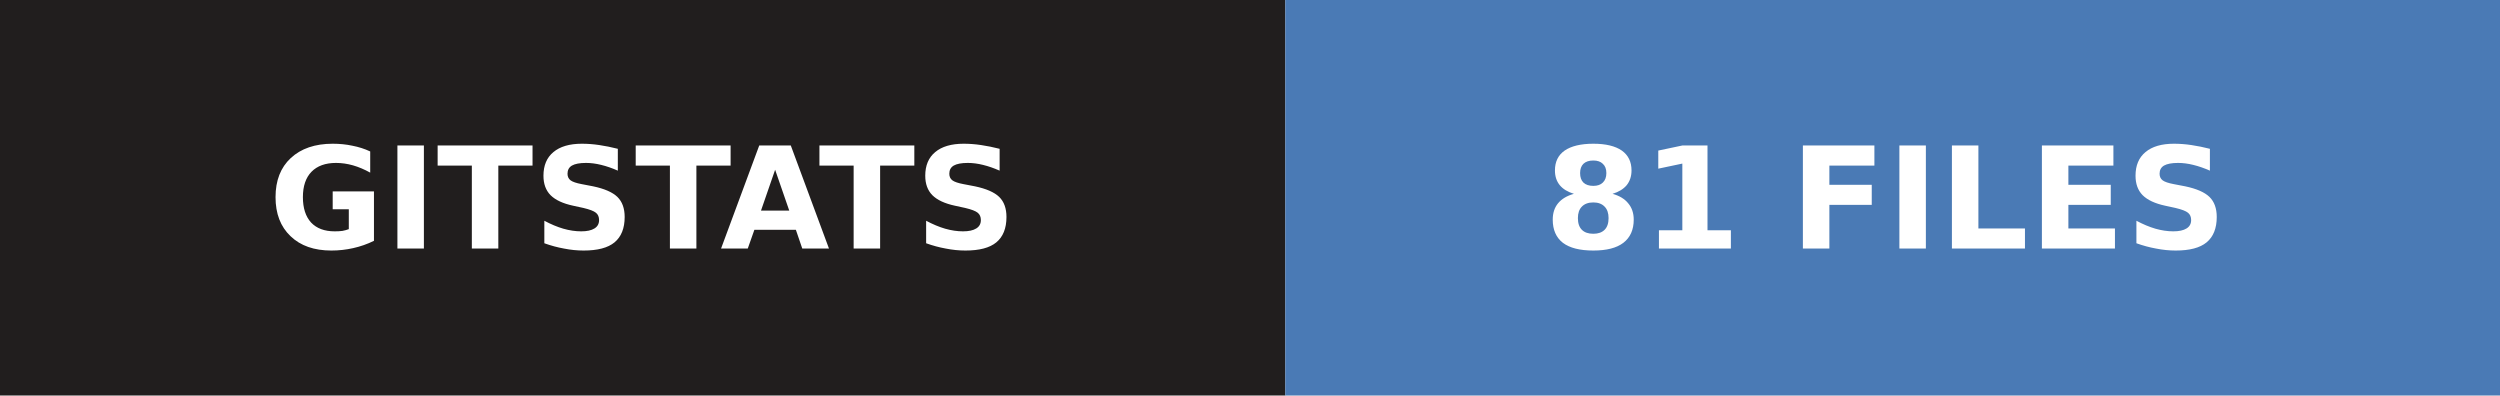
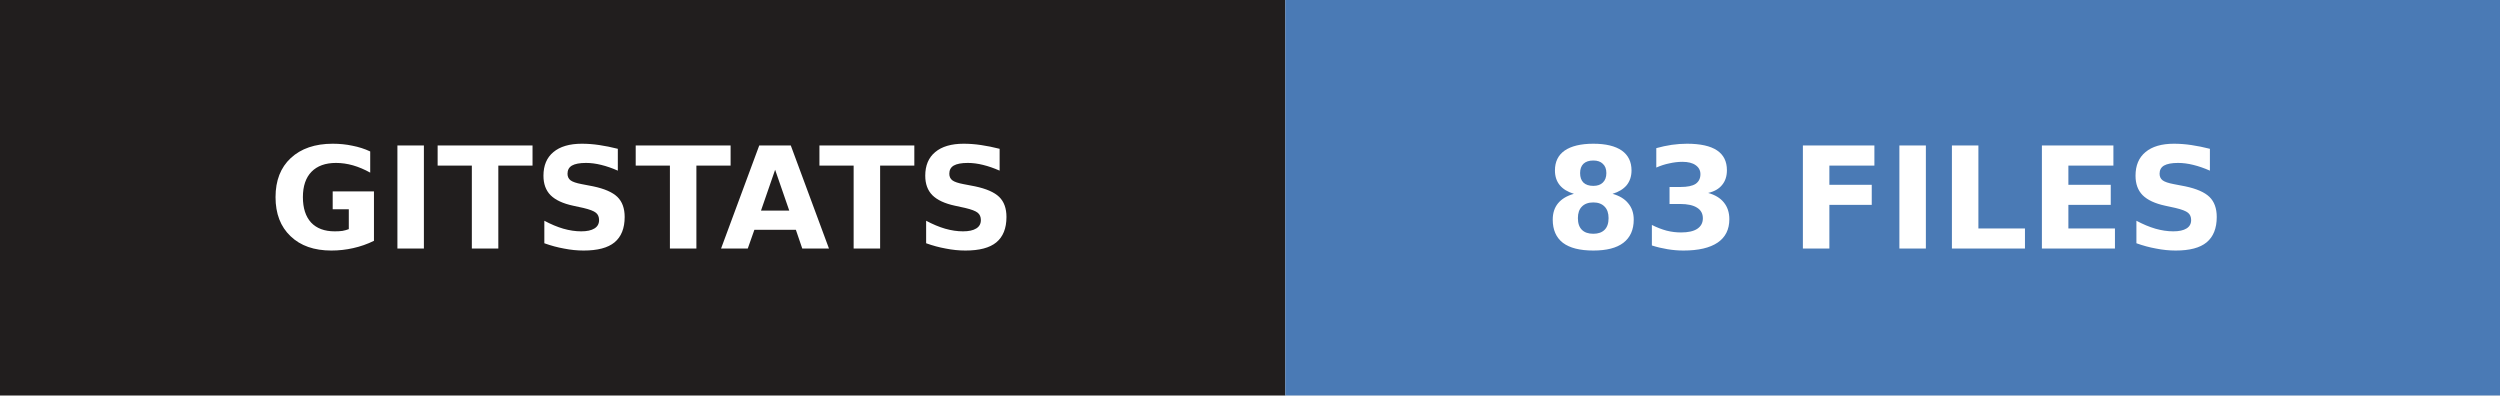
- <svg xmlns="http://www.w3.org/2000/svg" width="177" height="28" role="img" aria-label="gitstats: 81 files">
+ <svg xmlns="http://www.w3.org/2000/svg" width="177" height="28" role="img" aria-label="gitstats: 83 files">
  <g>
    <rect x="0" width="91" height="28" fill="#211e1e" />
    <rect x="91" width="86" height="28" fill="#4a7ab5" />
  </g>
  <g text-anchor="middle" font-family="Verdana,Geneva,DejaVu Sans,sans-serif" font-size="10" font-weight="bold" text-rendering="geometricPrecision">
    <text x="45.5" y="17.6" fill="#fff" textLength="67.0">GITSTATS</text>
-     <text x="133.5" y="17.6" fill="#fff" textLength="61.0">81 FILES</text>
+     <text x="133.5" y="17.6" fill="#fff" textLength="61.0">83 FILES</text>
  </g>
</svg>
